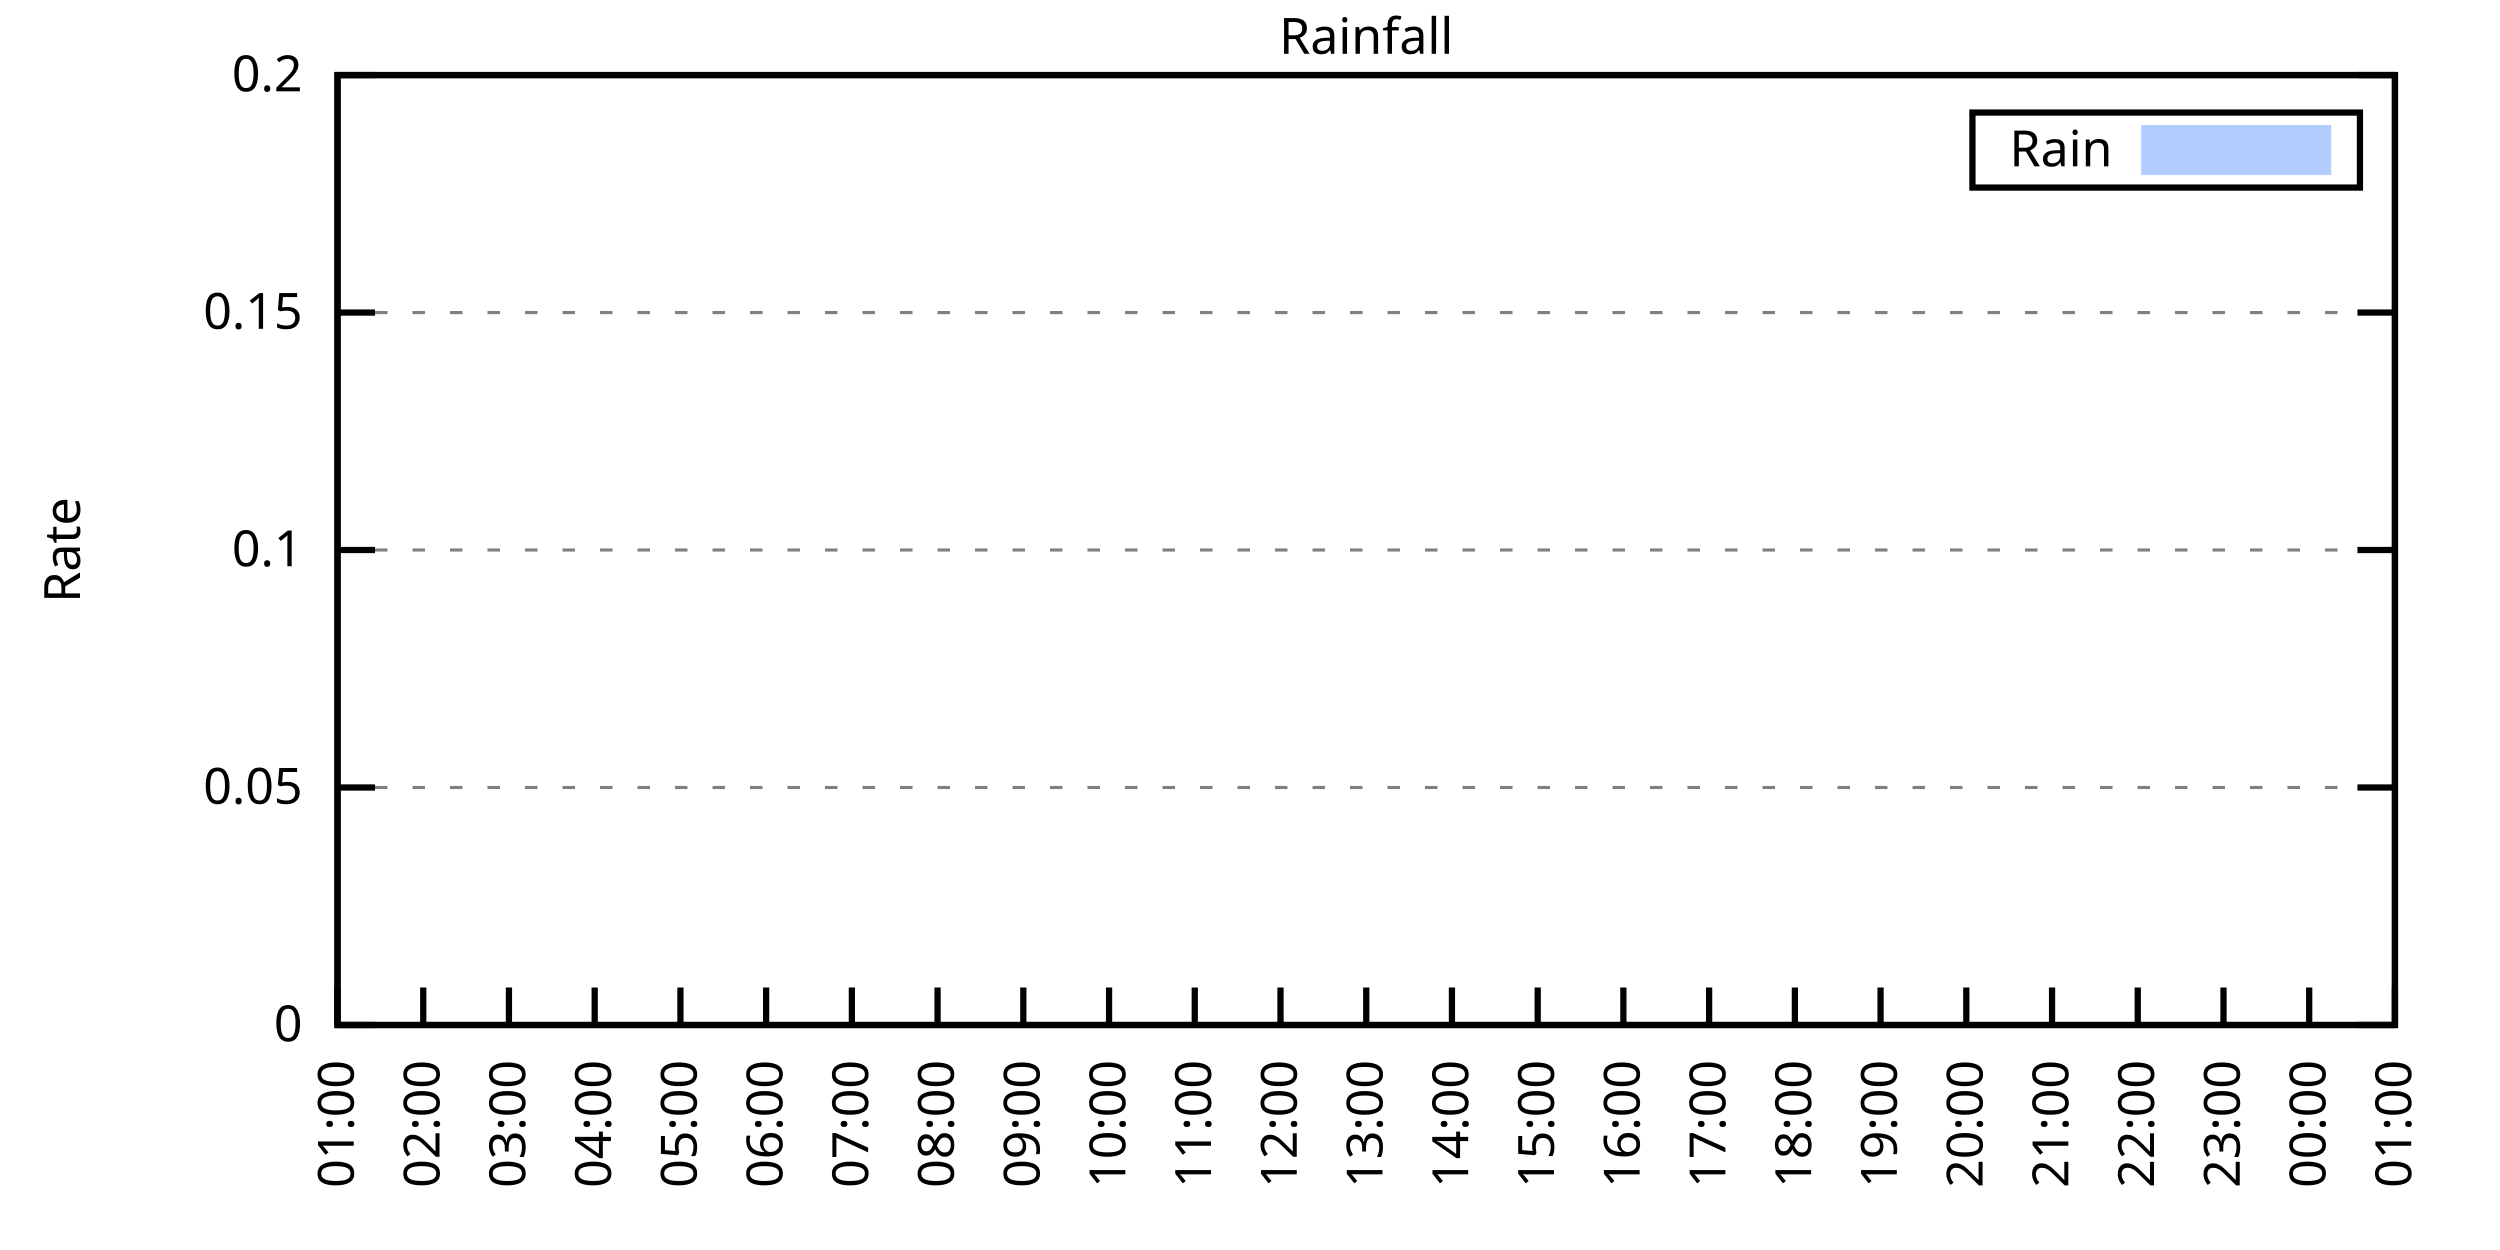
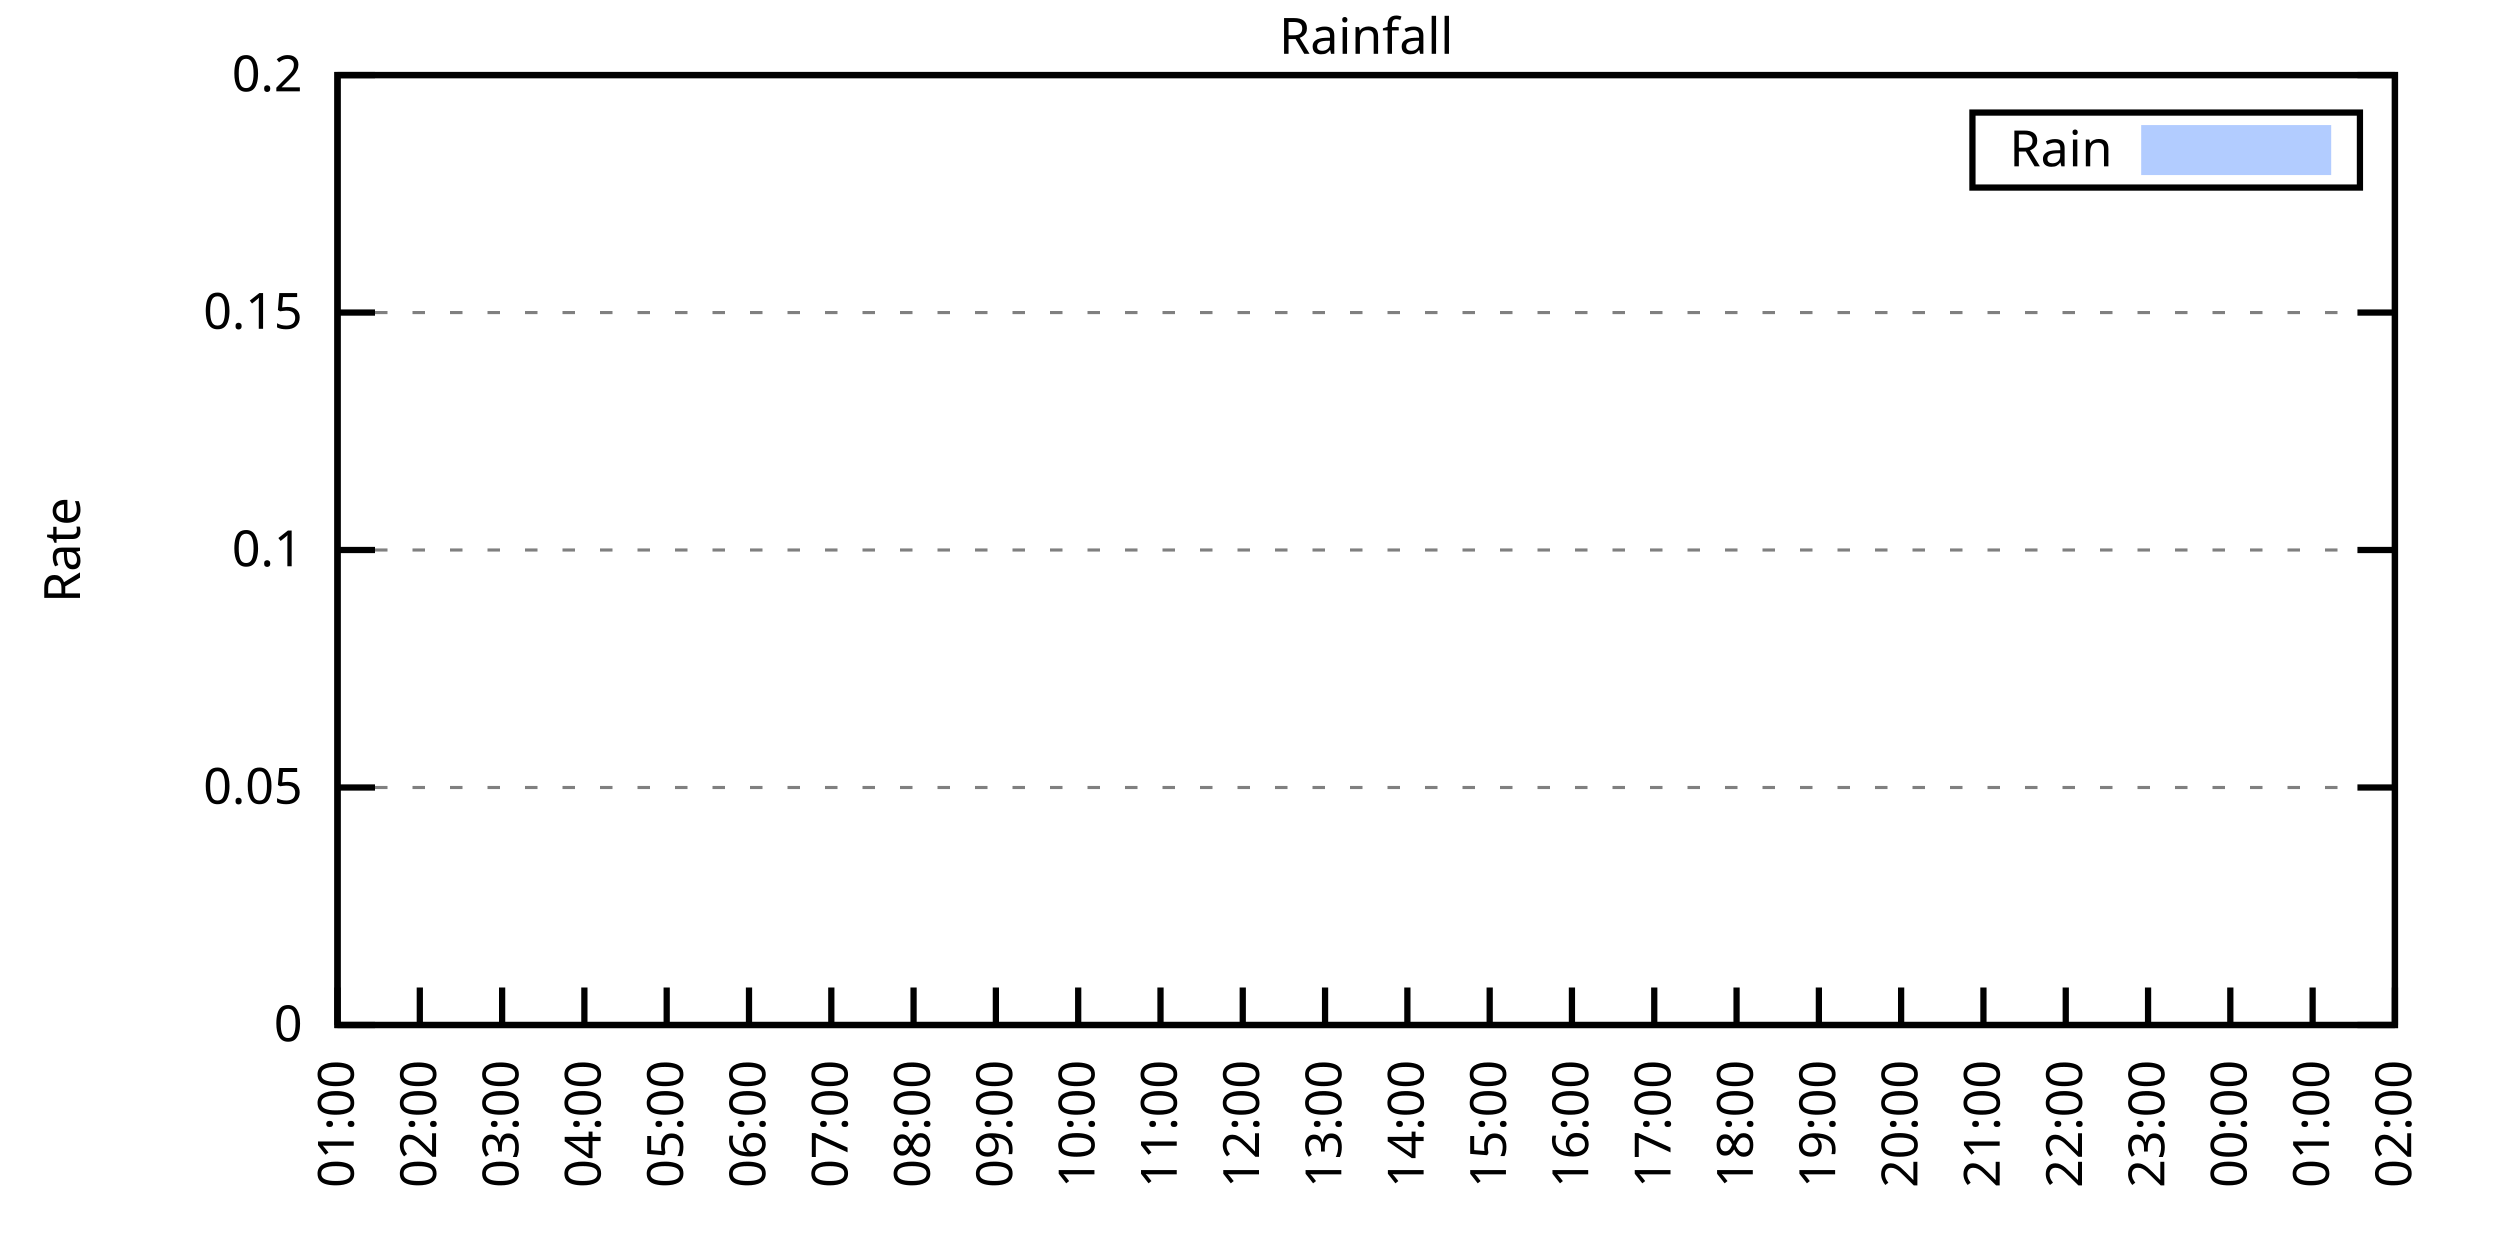
<svg xmlns="http://www.w3.org/2000/svg" xmlns:xlink="http://www.w3.org/1999/xlink" width="400" height="200" viewBox="0 0 400 200">
  <g id="gnuplot_canvas">
    <rect x="0" y="0" width="400" height="200" fill="none" />
    <defs>
      <circle id="gpDot" r="0.5" stroke-width="0.5" stroke="currentColor" />
      <path id="gpPt0" stroke-width="0.333" stroke="currentColor" d="M-1,0 h2 M0,-1 v2" />
      <path id="gpPt1" stroke-width="0.333" stroke="currentColor" d="M-1,-1 L1,1 M1,-1 L-1,1" />
      <path id="gpPt2" stroke-width="0.333" stroke="currentColor" d="M-1,0 L1,0 M0,-1 L0,1 M-1,-1 L1,1 M-1,1 L1,-1" />
      <rect id="gpPt3" stroke-width="0.333" stroke="currentColor" x="-1" y="-1" width="2" height="2" />
      <rect id="gpPt4" stroke-width="0.333" stroke="currentColor" fill="currentColor" x="-1" y="-1" width="2" height="2" />
      <circle id="gpPt5" stroke-width="0.333" stroke="currentColor" cx="0" cy="0" r="1" />
      <use xlink:href="#gpPt5" id="gpPt6" fill="currentColor" stroke="none" />
      <path id="gpPt7" stroke-width="0.333" stroke="currentColor" d="M0,-1.33 L-1.33,0.67 L1.33,0.67 z" />
      <use xlink:href="#gpPt7" id="gpPt8" fill="currentColor" stroke="none" />
      <use xlink:href="#gpPt7" id="gpPt9" stroke="currentColor" transform="rotate(180)" />
      <use xlink:href="#gpPt9" id="gpPt10" fill="currentColor" stroke="none" />
      <use xlink:href="#gpPt3" id="gpPt11" stroke="currentColor" transform="rotate(45)" />
      <use xlink:href="#gpPt11" id="gpPt12" fill="currentColor" stroke="none" />
      <path id="gpPt13" stroke-width="0.333" stroke="currentColor" d="M0,1.330 L1.265,0.411 L0.782,-1.067 L-0.782,-1.076 L-1.265,0.411 z" />
      <use xlink:href="#gpPt13" id="gpPt14" fill="currentColor" stroke="none" />
      <filter id="textbox" filterUnits="objectBoundingBox" x="0" y="0" height="1" width="1">
        <feFlood flood-color="white" flood-opacity="1" result="bgnd" />
        <feComposite in="SourceGraphic" in2="bgnd" operator="atop" />
      </filter>
      <filter id="greybox" filterUnits="objectBoundingBox" x="0" y="0" height="1" width="1">
        <feFlood flood-color="lightgrey" flood-opacity="1" result="grey" />
        <feComposite in="SourceGraphic" in2="grey" operator="atop" />
      </filter>
    </defs>
    <g fill="none" color="white" stroke="currentColor" stroke-width="1.00" stroke-linecap="butt" stroke-linejoin="miter">
</g>
    <g fill="none" color="black" stroke="currentColor" stroke-width="1.00" stroke-linecap="butt" stroke-linejoin="miter">
      <g stroke="none" shape-rendering="crispEdges">
        <polygon fill="rgb(255, 255, 255)" points="54.00,164.00 383.18,164.00 383.18,12.02 54.00,12.02 " />
      </g>
    </g>
    <g fill="none" color="black" stroke="currentColor" stroke-width="1.00" stroke-linecap="butt" stroke-linejoin="miter">
</g>
    <g fill="none" color="black" stroke="black" stroke-width="0.50" stroke-linecap="butt" stroke-linejoin="miter">
</g>
    <g fill="none" color="gray" stroke="currentColor" stroke-width="0.50" stroke-linecap="butt" stroke-linejoin="miter">
      <path stroke="gray" stroke-dasharray="2,4" class="gridline" d="M54.00,164.00 L383.19,164.00  " />
    </g>
    <g fill="none" color="gray" stroke="gray" stroke-width="1.00" stroke-linecap="butt" stroke-linejoin="miter">
</g>
    <g fill="none" color="black" stroke="currentColor" stroke-width="1.00" stroke-linecap="butt" stroke-linejoin="miter">
      <path stroke="black" d="M54.00,164.00 L60.00,164.00 M383.19,164.00 L377.19,164.00  " />
      <g transform="translate(48.40,166.60)" stroke="none" fill="black" font-family="Sans" font-size="8.00" text-anchor="end">
        <text>
          <tspan font-family="Sans"> 0</tspan>
        </text>
      </g>
    </g>
    <g fill="none" color="black" stroke="currentColor" stroke-width="1.00" stroke-linecap="butt" stroke-linejoin="miter">
</g>
    <g fill="none" color="black" stroke="black" stroke-width="0.50" stroke-linecap="butt" stroke-linejoin="miter">
</g>
    <g fill="none" color="gray" stroke="currentColor" stroke-width="0.50" stroke-linecap="butt" stroke-linejoin="miter">
      <path stroke="gray" stroke-dasharray="2,4" class="gridline" d="M54.00,126.00 L383.19,126.00  " />
    </g>
    <g fill="none" color="gray" stroke="gray" stroke-width="1.00" stroke-linecap="butt" stroke-linejoin="miter">
</g>
    <g fill="none" color="black" stroke="currentColor" stroke-width="1.00" stroke-linecap="butt" stroke-linejoin="miter">
      <path stroke="black" d="M54.00,126.00 L60.00,126.00 M383.19,126.00 L377.19,126.00  " />
      <g transform="translate(48.40,128.60)" stroke="none" fill="black" font-family="Sans" font-size="8.00" text-anchor="end">
        <text>
          <tspan font-family="Sans"> 0.05</tspan>
        </text>
      </g>
    </g>
    <g fill="none" color="black" stroke="currentColor" stroke-width="1.00" stroke-linecap="butt" stroke-linejoin="miter">
</g>
    <g fill="none" color="black" stroke="black" stroke-width="0.50" stroke-linecap="butt" stroke-linejoin="miter">
</g>
    <g fill="none" color="gray" stroke="currentColor" stroke-width="0.50" stroke-linecap="butt" stroke-linejoin="miter">
      <path stroke="gray" stroke-dasharray="2,4" class="gridline" d="M54.00,88.00 L383.19,88.00  " />
    </g>
    <g fill="none" color="gray" stroke="gray" stroke-width="1.00" stroke-linecap="butt" stroke-linejoin="miter">
</g>
    <g fill="none" color="black" stroke="currentColor" stroke-width="1.00" stroke-linecap="butt" stroke-linejoin="miter">
      <path stroke="black" d="M54.00,88.00 L60.00,88.00 M383.19,88.00 L377.19,88.00  " />
      <g transform="translate(48.40,90.60)" stroke="none" fill="black" font-family="Sans" font-size="8.00" text-anchor="end">
        <text>
          <tspan font-family="Sans"> 0.1</tspan>
        </text>
      </g>
    </g>
    <g fill="none" color="black" stroke="currentColor" stroke-width="1.00" stroke-linecap="butt" stroke-linejoin="miter">
</g>
    <g fill="none" color="black" stroke="black" stroke-width="0.50" stroke-linecap="butt" stroke-linejoin="miter">
</g>
    <g fill="none" color="gray" stroke="currentColor" stroke-width="0.50" stroke-linecap="butt" stroke-linejoin="miter">
      <path stroke="gray" stroke-dasharray="2,4" class="gridline" d="M54.00,50.01 L383.19,50.01  " />
    </g>
    <g fill="none" color="gray" stroke="gray" stroke-width="1.00" stroke-linecap="butt" stroke-linejoin="miter">
</g>
    <g fill="none" color="black" stroke="currentColor" stroke-width="1.00" stroke-linecap="butt" stroke-linejoin="miter">
      <path stroke="black" d="M54.00,50.01 L60.00,50.01 M383.19,50.01 L377.19,50.01  " />
      <g transform="translate(48.40,52.61)" stroke="none" fill="black" font-family="Sans" font-size="8.00" text-anchor="end">
        <text>
          <tspan font-family="Sans"> 0.15</tspan>
        </text>
      </g>
    </g>
    <g fill="none" color="black" stroke="currentColor" stroke-width="1.00" stroke-linecap="butt" stroke-linejoin="miter">
</g>
    <g fill="none" color="black" stroke="black" stroke-width="0.50" stroke-linecap="butt" stroke-linejoin="miter">
</g>
    <g fill="none" color="gray" stroke="currentColor" stroke-width="0.50" stroke-linecap="butt" stroke-linejoin="miter">
      <path stroke="gray" stroke-dasharray="2,4" class="gridline" d="M54.00,12.01 L383.19,12.01  " />
    </g>
    <g fill="none" color="gray" stroke="gray" stroke-width="1.00" stroke-linecap="butt" stroke-linejoin="miter">
</g>
    <g fill="none" color="black" stroke="currentColor" stroke-width="1.00" stroke-linecap="butt" stroke-linejoin="miter">
      <path stroke="black" d="M54.00,12.01 L60.00,12.01 M383.19,12.01 L377.19,12.01  " />
      <g transform="translate(48.40,14.61)" stroke="none" fill="black" font-family="Sans" font-size="8.00" text-anchor="end">
        <text>
          <tspan font-family="Sans"> 0.2</tspan>
        </text>
      </g>
    </g>
    <g fill="none" color="black" stroke="currentColor" stroke-width="1.00" stroke-linecap="butt" stroke-linejoin="miter">
      <path stroke="black" d="M54.00,164.00 L54.00,158.00  " />
      <g transform="translate(56.60,169.60) rotate(270.00)" stroke="none" fill="black" font-family="Sans" font-size="8.00" text-anchor="end">
        <text>
          <tspan font-family="Sans">01:00</tspan>
        </text>
      </g>
    </g>
    <g fill="none" color="black" stroke="currentColor" stroke-width="1.00" stroke-linecap="butt" stroke-linejoin="miter">
-       <path stroke="black" d="M67.72,164.00 L67.72,158.00  " />
-       <g transform="translate(70.32,169.60) rotate(270.00)" stroke="none" fill="black" font-family="Sans" font-size="8.00" text-anchor="end">
+       <path stroke="black" d="M67.17,164.00 L67.17,158.00  " />
+       <g transform="translate(69.77,169.60) rotate(270.00)" stroke="none" fill="black" font-family="Sans" font-size="8.00" text-anchor="end">
        <text>
          <tspan font-family="Sans">02:00</tspan>
        </text>
      </g>
    </g>
    <g fill="none" color="black" stroke="currentColor" stroke-width="1.00" stroke-linecap="butt" stroke-linejoin="miter">
-       <path stroke="black" d="M81.43,164.00 L81.43,158.00  " />
-       <g transform="translate(84.03,169.60) rotate(270.00)" stroke="none" fill="black" font-family="Sans" font-size="8.00" text-anchor="end">
+       <path stroke="black" d="M80.34,164.00 L80.34,158.00  " />
+       <g transform="translate(82.94,169.60) rotate(270.00)" stroke="none" fill="black" font-family="Sans" font-size="8.00" text-anchor="end">
        <text>
          <tspan font-family="Sans">03:00</tspan>
        </text>
      </g>
    </g>
    <g fill="none" color="black" stroke="currentColor" stroke-width="1.00" stroke-linecap="butt" stroke-linejoin="miter">
-       <path stroke="black" d="M95.15,164.00 L95.15,158.00  " />
-       <g transform="translate(97.75,169.60) rotate(270.00)" stroke="none" fill="black" font-family="Sans" font-size="8.00" text-anchor="end">
+       <path stroke="black" d="M93.50,164.00 L93.50,158.00  " />
+       <g transform="translate(96.10,169.60) rotate(270.00)" stroke="none" fill="black" font-family="Sans" font-size="8.00" text-anchor="end">
        <text>
          <tspan font-family="Sans">04:00</tspan>
        </text>
      </g>
    </g>
    <g fill="none" color="black" stroke="currentColor" stroke-width="1.00" stroke-linecap="butt" stroke-linejoin="miter">
-       <path stroke="black" d="M108.87,164.00 L108.87,158.00  " />
-       <g transform="translate(111.47,169.60) rotate(270.00)" stroke="none" fill="black" font-family="Sans" font-size="8.00" text-anchor="end">
+       <path stroke="black" d="M106.67,164.00 L106.67,158.00  " />
+       <g transform="translate(109.27,169.60) rotate(270.00)" stroke="none" fill="black" font-family="Sans" font-size="8.00" text-anchor="end">
        <text>
          <tspan font-family="Sans">05:00</tspan>
        </text>
      </g>
    </g>
    <g fill="none" color="black" stroke="currentColor" stroke-width="1.00" stroke-linecap="butt" stroke-linejoin="miter">
-       <path stroke="black" d="M122.58,164.00 L122.58,158.00  " />
-       <g transform="translate(125.18,169.60) rotate(270.00)" stroke="none" fill="black" font-family="Sans" font-size="8.00" text-anchor="end">
+       <path stroke="black" d="M119.84,164.00 L119.84,158.00  " />
+       <g transform="translate(122.44,169.60) rotate(270.00)" stroke="none" fill="black" font-family="Sans" font-size="8.00" text-anchor="end">
        <text>
          <tspan font-family="Sans">06:00</tspan>
        </text>
      </g>
    </g>
    <g fill="none" color="black" stroke="currentColor" stroke-width="1.00" stroke-linecap="butt" stroke-linejoin="miter">
-       <path stroke="black" d="M136.30,164.00 L136.30,158.00  " />
-       <g transform="translate(138.90,169.60) rotate(270.00)" stroke="none" fill="black" font-family="Sans" font-size="8.00" text-anchor="end">
+       <path stroke="black" d="M133.01,164.00 L133.01,158.00  " />
+       <g transform="translate(135.61,169.60) rotate(270.00)" stroke="none" fill="black" font-family="Sans" font-size="8.00" text-anchor="end">
        <text>
          <tspan font-family="Sans">07:00</tspan>
        </text>
      </g>
    </g>
    <g fill="none" color="black" stroke="currentColor" stroke-width="1.00" stroke-linecap="butt" stroke-linejoin="miter">
-       <path stroke="black" d="M150.01,164.00 L150.01,158.00  " />
-       <g transform="translate(152.61,169.60) rotate(270.00)" stroke="none" fill="black" font-family="Sans" font-size="8.00" text-anchor="end">
+       <path stroke="black" d="M146.17,164.00 L146.17,158.00  " />
+       <g transform="translate(148.77,169.60) rotate(270.00)" stroke="none" fill="black" font-family="Sans" font-size="8.00" text-anchor="end">
        <text>
          <tspan font-family="Sans">08:00</tspan>
        </text>
      </g>
    </g>
    <g fill="none" color="black" stroke="currentColor" stroke-width="1.00" stroke-linecap="butt" stroke-linejoin="miter">
-       <path stroke="black" d="M163.73,164.00 L163.73,158.00  " />
-       <g transform="translate(166.33,169.60) rotate(270.00)" stroke="none" fill="black" font-family="Sans" font-size="8.00" text-anchor="end">
+       <path stroke="black" d="M159.34,164.00 L159.34,158.00  " />
+       <g transform="translate(161.94,169.60) rotate(270.00)" stroke="none" fill="black" font-family="Sans" font-size="8.00" text-anchor="end">
        <text>
          <tspan font-family="Sans">09:00</tspan>
        </text>
      </g>
    </g>
    <g fill="none" color="black" stroke="currentColor" stroke-width="1.00" stroke-linecap="butt" stroke-linejoin="miter">
-       <path stroke="black" d="M177.45,164.00 L177.45,158.00  " />
-       <g transform="translate(180.05,169.60) rotate(270.00)" stroke="none" fill="black" font-family="Sans" font-size="8.00" text-anchor="end">
+       <path stroke="black" d="M172.51,164.00 L172.51,158.00  " />
+       <g transform="translate(175.11,169.60) rotate(270.00)" stroke="none" fill="black" font-family="Sans" font-size="8.00" text-anchor="end">
        <text>
          <tspan font-family="Sans">10:00</tspan>
        </text>
      </g>
    </g>
    <g fill="none" color="black" stroke="currentColor" stroke-width="1.00" stroke-linecap="butt" stroke-linejoin="miter">
-       <path stroke="black" d="M191.16,164.00 L191.16,158.00  " />
-       <g transform="translate(193.76,169.60) rotate(270.00)" stroke="none" fill="black" font-family="Sans" font-size="8.00" text-anchor="end">
+       <path stroke="black" d="M185.68,164.00 L185.68,158.00  " />
+       <g transform="translate(188.28,169.60) rotate(270.00)" stroke="none" fill="black" font-family="Sans" font-size="8.00" text-anchor="end">
        <text>
          <tspan font-family="Sans">11:00</tspan>
        </text>
      </g>
    </g>
    <g fill="none" color="black" stroke="currentColor" stroke-width="1.00" stroke-linecap="butt" stroke-linejoin="miter">
-       <path stroke="black" d="M204.88,164.00 L204.88,158.00  " />
-       <g transform="translate(207.48,169.60) rotate(270.00)" stroke="none" fill="black" font-family="Sans" font-size="8.00" text-anchor="end">
+       <path stroke="black" d="M198.84,164.00 L198.84,158.00  " />
+       <g transform="translate(201.44,169.60) rotate(270.00)" stroke="none" fill="black" font-family="Sans" font-size="8.00" text-anchor="end">
        <text>
          <tspan font-family="Sans">12:00</tspan>
        </text>
      </g>
    </g>
    <g fill="none" color="black" stroke="currentColor" stroke-width="1.00" stroke-linecap="butt" stroke-linejoin="miter">
-       <path stroke="black" d="M218.60,164.00 L218.60,158.00  " />
-       <g transform="translate(221.20,169.60) rotate(270.00)" stroke="none" fill="black" font-family="Sans" font-size="8.00" text-anchor="end">
+       <path stroke="black" d="M212.01,164.00 L212.01,158.00  " />
+       <g transform="translate(214.61,169.60) rotate(270.00)" stroke="none" fill="black" font-family="Sans" font-size="8.00" text-anchor="end">
        <text>
          <tspan font-family="Sans">13:00</tspan>
        </text>
      </g>
    </g>
    <g fill="none" color="black" stroke="currentColor" stroke-width="1.00" stroke-linecap="butt" stroke-linejoin="miter">
-       <path stroke="black" d="M232.31,164.00 L232.31,158.00  " />
-       <g transform="translate(234.91,169.60) rotate(270.00)" stroke="none" fill="black" font-family="Sans" font-size="8.00" text-anchor="end">
+       <path stroke="black" d="M225.18,164.00 L225.18,158.00  " />
+       <g transform="translate(227.78,169.60) rotate(270.00)" stroke="none" fill="black" font-family="Sans" font-size="8.00" text-anchor="end">
        <text>
          <tspan font-family="Sans">14:00</tspan>
        </text>
      </g>
    </g>
    <g fill="none" color="black" stroke="currentColor" stroke-width="1.00" stroke-linecap="butt" stroke-linejoin="miter">
-       <path stroke="black" d="M246.03,164.00 L246.03,158.00  " />
-       <g transform="translate(248.63,169.60) rotate(270.00)" stroke="none" fill="black" font-family="Sans" font-size="8.00" text-anchor="end">
+       <path stroke="black" d="M238.35,164.00 L238.35,158.00  " />
+       <g transform="translate(240.95,169.60) rotate(270.00)" stroke="none" fill="black" font-family="Sans" font-size="8.00" text-anchor="end">
        <text>
          <tspan font-family="Sans">15:00</tspan>
        </text>
      </g>
    </g>
    <g fill="none" color="black" stroke="currentColor" stroke-width="1.00" stroke-linecap="butt" stroke-linejoin="miter">
-       <path stroke="black" d="M259.74,164.00 L259.74,158.00  " />
-       <g transform="translate(262.34,169.60) rotate(270.00)" stroke="none" fill="black" font-family="Sans" font-size="8.00" text-anchor="end">
+       <path stroke="black" d="M251.51,164.00 L251.51,158.00  " />
+       <g transform="translate(254.11,169.60) rotate(270.00)" stroke="none" fill="black" font-family="Sans" font-size="8.00" text-anchor="end">
        <text>
          <tspan font-family="Sans">16:00</tspan>
        </text>
      </g>
    </g>
    <g fill="none" color="black" stroke="currentColor" stroke-width="1.00" stroke-linecap="butt" stroke-linejoin="miter">
-       <path stroke="black" d="M273.46,164.00 L273.46,158.00  " />
-       <g transform="translate(276.06,169.60) rotate(270.00)" stroke="none" fill="black" font-family="Sans" font-size="8.00" text-anchor="end">
+       <path stroke="black" d="M264.68,164.00 L264.68,158.00  " />
+       <g transform="translate(267.28,169.60) rotate(270.00)" stroke="none" fill="black" font-family="Sans" font-size="8.00" text-anchor="end">
        <text>
          <tspan font-family="Sans">17:00</tspan>
        </text>
      </g>
    </g>
    <g fill="none" color="black" stroke="currentColor" stroke-width="1.00" stroke-linecap="butt" stroke-linejoin="miter">
-       <path stroke="black" d="M287.18,164.00 L287.18,158.00  " />
-       <g transform="translate(289.78,169.60) rotate(270.00)" stroke="none" fill="black" font-family="Sans" font-size="8.00" text-anchor="end">
+       <path stroke="black" d="M277.85,164.00 L277.85,158.00  " />
+       <g transform="translate(280.45,169.60) rotate(270.00)" stroke="none" fill="black" font-family="Sans" font-size="8.00" text-anchor="end">
        <text>
          <tspan font-family="Sans">18:00</tspan>
        </text>
      </g>
    </g>
    <g fill="none" color="black" stroke="currentColor" stroke-width="1.00" stroke-linecap="butt" stroke-linejoin="miter">
-       <path stroke="black" d="M300.89,164.00 L300.89,158.00  " />
-       <g transform="translate(303.49,169.60) rotate(270.00)" stroke="none" fill="black" font-family="Sans" font-size="8.00" text-anchor="end">
+       <path stroke="black" d="M291.02,164.00 L291.02,158.00  " />
+       <g transform="translate(293.62,169.60) rotate(270.00)" stroke="none" fill="black" font-family="Sans" font-size="8.00" text-anchor="end">
        <text>
          <tspan font-family="Sans">19:00</tspan>
        </text>
      </g>
    </g>
    <g fill="none" color="black" stroke="currentColor" stroke-width="1.00" stroke-linecap="butt" stroke-linejoin="miter">
-       <path stroke="black" d="M314.61,164.00 L314.61,158.00  " />
-       <g transform="translate(317.21,169.60) rotate(270.00)" stroke="none" fill="black" font-family="Sans" font-size="8.00" text-anchor="end">
+       <path stroke="black" d="M304.18,164.00 L304.18,158.00  " />
+       <g transform="translate(306.78,169.60) rotate(270.00)" stroke="none" fill="black" font-family="Sans" font-size="8.00" text-anchor="end">
        <text>
          <tspan font-family="Sans">20:00</tspan>
        </text>
      </g>
    </g>
    <g fill="none" color="black" stroke="currentColor" stroke-width="1.00" stroke-linecap="butt" stroke-linejoin="miter">
-       <path stroke="black" d="M328.33,164.00 L328.33,158.00  " />
-       <g transform="translate(330.93,169.60) rotate(270.00)" stroke="none" fill="black" font-family="Sans" font-size="8.00" text-anchor="end">
+       <path stroke="black" d="M317.35,164.00 L317.35,158.00  " />
+       <g transform="translate(319.95,169.60) rotate(270.00)" stroke="none" fill="black" font-family="Sans" font-size="8.00" text-anchor="end">
        <text>
          <tspan font-family="Sans">21:00</tspan>
        </text>
      </g>
    </g>
    <g fill="none" color="black" stroke="currentColor" stroke-width="1.00" stroke-linecap="butt" stroke-linejoin="miter">
-       <path stroke="black" d="M342.04,164.00 L342.04,158.00  " />
-       <g transform="translate(344.64,169.60) rotate(270.00)" stroke="none" fill="black" font-family="Sans" font-size="8.00" text-anchor="end">
+       <path stroke="black" d="M330.52,164.00 L330.52,158.00  " />
+       <g transform="translate(333.12,169.60) rotate(270.00)" stroke="none" fill="black" font-family="Sans" font-size="8.00" text-anchor="end">
        <text>
          <tspan font-family="Sans">22:00</tspan>
        </text>
      </g>
    </g>
    <g fill="none" color="black" stroke="currentColor" stroke-width="1.00" stroke-linecap="butt" stroke-linejoin="miter">
-       <path stroke="black" d="M355.76,164.00 L355.76,158.00  " />
-       <g transform="translate(358.36,169.60) rotate(270.00)" stroke="none" fill="black" font-family="Sans" font-size="8.00" text-anchor="end">
+       <path stroke="black" d="M343.69,164.00 L343.69,158.00  " />
+       <g transform="translate(346.29,169.60) rotate(270.00)" stroke="none" fill="black" font-family="Sans" font-size="8.00" text-anchor="end">
        <text>
          <tspan font-family="Sans">23:00</tspan>
        </text>
      </g>
    </g>
    <g fill="none" color="black" stroke="currentColor" stroke-width="1.00" stroke-linecap="butt" stroke-linejoin="miter">
-       <path stroke="black" d="M369.47,164.00 L369.47,158.00  " />
-       <g transform="translate(372.07,169.60) rotate(270.00)" stroke="none" fill="black" font-family="Sans" font-size="8.00" text-anchor="end">
+       <path stroke="black" d="M356.85,164.00 L356.85,158.00  " />
+       <g transform="translate(359.45,169.60) rotate(270.00)" stroke="none" fill="black" font-family="Sans" font-size="8.00" text-anchor="end">
        <text>
          <tspan font-family="Sans">00:00</tspan>
+         </text>
+       </g>
+     </g>
+     <g fill="none" color="black" stroke="currentColor" stroke-width="1.00" stroke-linecap="butt" stroke-linejoin="miter">
+       <path stroke="black" d="M370.02,164.00 L370.02,158.00  " />
+       <g transform="translate(372.62,169.60) rotate(270.00)" stroke="none" fill="black" font-family="Sans" font-size="8.00" text-anchor="end">
+         <text>
+           <tspan font-family="Sans">01:00</tspan>
        </text>
      </g>
    </g>
    <g fill="none" color="black" stroke="currentColor" stroke-width="1.00" stroke-linecap="butt" stroke-linejoin="miter">
      <path stroke="black" d="M383.19,164.00 L383.19,158.00  " />
      <g transform="translate(385.79,169.60) rotate(270.00)" stroke="none" fill="black" font-family="Sans" font-size="8.00" text-anchor="end">
        <text>
-           <tspan font-family="Sans">01:00</tspan>
+           <tspan font-family="Sans">02:00</tspan>
        </text>
      </g>
    </g>
    <g fill="none" color="black" stroke="currentColor" stroke-width="1.00" stroke-linecap="butt" stroke-linejoin="miter">
</g>
    <g fill="none" color="black" stroke="currentColor" stroke-width="1.00" stroke-linecap="butt" stroke-linejoin="miter">
      <path stroke="black" d="M54.00,12.01 L54.00,164.00 L383.19,164.00 L383.19,12.01 L54.00,12.01 Z  " />
    </g>
    <g fill="none" color="black" stroke="currentColor" stroke-width="1.00" stroke-linecap="butt" stroke-linejoin="miter">
</g>
    <g fill="none" color="black" stroke="currentColor" stroke-width="1.00" stroke-linecap="butt" stroke-linejoin="miter">
      <path stroke="black" d="M315.59,30.01 L315.59,18.01 L377.59,18.01 L377.59,30.01 L315.59,30.01 Z  " />
    </g>
    <g id="Rainfall_plot_1">
      <g fill="none" color="white" stroke="black" stroke-width="2.00" stroke-linecap="butt" stroke-linejoin="miter">
</g>
      <g fill="none" color="black" stroke="currentColor" stroke-width="2.00" stroke-linecap="butt" stroke-linejoin="miter">
        <g transform="translate(337.99,26.61)" stroke="none" fill="black" font-family="Sans" font-size="8.00" text-anchor="end">
          <text>
            <tspan font-family="Sans">Rain</tspan>
          </text>
        </g>
      </g>
      <g fill="none" color="black" stroke="currentColor" stroke-width="2.00" stroke-linecap="butt" stroke-linejoin="miter">
        <g stroke="none" shape-rendering="crispEdges">
          <polygon fill="rgb(178, 204, 255)" points="343.59,27.01 371.99,27.01 371.99,21.01 343.59,21.01 " />
        </g>
        <path stroke="rgb(178, 204, 255)" d="M343.59,27.01 L371.99,27.01 L371.99,21.01 L343.59,21.01 L343.59,27.01 Z  " />
      </g>
      <g fill="none" color="black" stroke="currentColor" stroke-width="2.00" stroke-linecap="butt" stroke-linejoin="miter">
        <g stroke="none" shape-rendering="crispEdges">
-           <polygon fill="rgb(178, 204, 255)" points="54.46,164.00 54.91,164.00 55.37,164.00 55.83,164.00 56.29,164.00 56.74,164.00 57.20,164.00 57.66,164.00 58.11,164.00 58.57,164.00 59.03,164.00 59.49,164.00 59.94,164.00 60.40,164.00 60.86,164.00 61.32,164.00 61.77,164.00 62.23,164.00 62.69,164.00 63.14,164.00 63.60,164.00 64.06,164.00 64.52,164.00 64.97,164.00 65.43,164.00 65.89,164.00 66.34,164.00 66.80,164.00 67.26,164.00 67.72,164.00 68.17,164.00 68.63,164.00 69.09,164.00 69.55,164.00 70.00,164.00 70.46,164.00 70.92,164.00 71.37,164.00 71.83,164.00 72.29,164.00 72.75,164.00 73.20,164.00 73.66,164.00 74.12,164.00 74.57,164.00 75.03,164.00 75.49,164.00 75.95,164.00 76.40,164.00 76.86,164.00 77.32,164.00 77.77,164.00 78.23,164.00 78.69,164.00 79.15,164.00 79.60,164.00 80.06,164.00 80.52,164.00 80.98,164.00 81.43,164.00 81.89,164.00 82.35,164.00 82.80,164.00 83.26,164.00 83.72,164.00 84.18,164.00 84.63,164.00 85.09,164.00 85.55,164.00 86.00,164.00 86.46,164.00 86.92,164.00 87.38,164.00 87.83,164.00 88.29,164.00 88.75,164.00 89.21,164.00 89.66,164.00 90.12,164.00 90.58,164.00 91.03,164.00 91.49,164.00 91.95,164.00 92.41,164.00 92.86,164.00 93.32,164.00 93.78,164.00 94.23,164.00 94.69,164.00 95.15,164.00 95.61,164.00 96.06,164.00 96.52,164.00 96.98,164.00 97.43,164.00 97.89,164.00 98.35,164.00 98.81,164.00 99.26,164.00 99.72,164.00 100.18,164.00 100.64,164.00 101.09,164.00 101.55,164.00 102.01,164.00 102.46,164.00 102.92,164.00 103.38,164.00 103.84,164.00 104.29,164.00 104.75,164.00 105.21,164.00 105.66,164.00 106.12,164.00 106.58,164.00 107.04,164.00 107.49,164.00 107.95,164.00 108.41,164.00 108.87,164.00 109.32,164.00 109.78,164.00 110.24,164.00 110.69,164.00 111.15,164.00 111.61,164.00 112.07,164.00 112.52,164.00 112.98,164.00 113.44,164.00 113.89,164.00 114.35,164.00 114.81,164.00 115.27,164.00 115.72,164.00 116.18,164.00 116.64,164.00 117.09,164.00 117.55,164.00 118.01,164.00 118.47,164.00 118.92,164.00 119.38,164.00 119.84,164.00 120.30,164.00 120.75,164.00 121.21,164.00 121.67,164.00 122.12,164.00 122.58,164.00 123.04,164.00 123.50,164.00 123.95,164.00 124.41,164.00 124.87,164.00 125.32,164.00 125.78,164.00 126.24,164.00 126.70,164.00 127.15,164.00 127.61,164.00 128.07,164.00 128.52,164.00 128.98,164.00 129.44,164.00 129.90,164.00 130.35,164.00 130.81,164.00 131.27,164.00 131.73,164.00 132.18,164.00 132.64,164.00 133.10,164.00 133.55,164.00 134.01,164.00 134.47,164.00 134.93,164.00 135.38,164.00 135.84,164.00 136.30,164.00 136.75,164.00 137.21,164.00 137.67,164.00 138.13,164.00 138.58,164.00 139.04,164.00 139.50,164.00 139.96,164.00 140.41,164.00 140.87,164.00 141.33,164.00 141.78,164.00 142.24,164.00 142.70,164.00 143.16,164.00 143.61,164.00 144.07,164.00 144.53,164.00 144.98,164.00 145.44,164.00 145.90,164.00 146.36,164.00 146.81,164.00 147.27,164.00 147.73,164.00 148.18,164.00 148.64,164.00 149.10,164.00 149.56,164.00 150.01,164.00 150.47,164.00 150.93,164.00 151.39,164.00 151.84,164.00 152.30,164.00 152.76,164.00 153.21,164.00 153.67,164.00 154.13,164.00 154.59,164.00 155.04,164.00 155.50,164.00 155.96,164.00 156.41,164.00 156.87,164.00 157.33,164.00 157.79,164.00 158.24,164.00 158.70,164.00 159.16,164.00 159.62,164.00 160.07,164.00 160.53,164.00 160.99,164.00 161.44,164.00 161.90,164.00 162.36,164.00 162.82,164.00 163.27,164.00 163.73,164.00 164.19,164.00 164.64,164.00 165.10,164.00 165.56,164.00 166.02,164.00 166.47,164.00 166.93,164.00 167.39,164.00 167.84,164.00 168.30,164.00 168.76,164.00 169.22,164.00 169.67,164.00 170.13,164.00 170.59,164.00 171.05,164.00 171.50,164.00 171.96,164.00 172.42,164.00 172.87,164.00 173.33,164.00 173.79,164.00 174.25,164.00 174.70,164.00 175.16,164.00 175.62,164.00 176.07,164.00 176.53,164.00 176.99,164.00 177.45,164.00 177.90,164.00 178.36,164.00 178.82,164.00 179.28,164.00 179.73,164.00 180.19,164.00 180.65,164.00 181.10,164.00 181.56,164.00 182.02,164.00 182.48,164.00 182.93,164.00 183.39,164.00 183.85,164.00 184.30,164.00 184.76,164.00 185.22,164.00 185.68,164.00 186.13,164.00 186.59,164.00 187.05,164.00 187.50,164.00 187.96,164.00 188.42,164.00 188.88,164.00 189.33,164.00 189.79,164.00 190.25,164.00 190.71,164.00 191.16,164.00 191.62,164.00 192.08,164.00 192.53,164.00 192.99,164.00 193.45,164.00 193.91,164.00 194.36,164.00 194.82,164.00 195.28,164.00 195.73,164.00 196.19,164.00 196.65,164.00 197.11,164.00 197.56,164.00 198.02,164.00 198.48,164.00 198.94,164.00 199.39,164.00 199.85,164.00 200.31,164.00 200.76,164.00 201.22,164.00 201.68,164.00 202.14,164.00 202.59,164.00 203.05,164.00 203.51,164.00 203.96,164.00 204.42,164.00 204.88,164.00 205.34,164.00 205.79,164.00 206.25,164.00 206.71,164.00 207.16,164.00 207.62,164.00 208.08,164.00 208.54,164.00 208.99,164.00 209.45,164.00 209.91,164.00 210.37,164.00 210.82,164.00 211.28,164.00 211.74,164.00 212.19,164.00 212.65,164.00 213.11,164.00 213.57,164.00 214.02,164.00 214.48,164.00 214.94,164.00 215.39,164.00 215.85,164.00 216.31,164.00 216.77,164.00 217.22,164.00 217.68,164.00 218.14,164.00 218.60,164.00 219.05,164.00 219.51,164.00 219.97,164.00 220.42,164.00 220.88,164.00 221.34,164.00 221.80,164.00 222.25,164.00 222.71,164.00 223.17,164.00 223.62,164.00 224.08,164.00 224.54,164.00 225.00,164.00 225.45,164.00 225.91,164.00 226.37,164.00 226.82,164.00 227.28,164.00 227.74,164.00 228.20,164.00 228.65,164.00 229.11,164.00 229.57,164.00 230.03,164.00 230.48,164.00 230.94,164.00 231.40,164.00 231.85,164.00 232.31,164.00 232.77,164.00 233.23,164.00 233.68,164.00 234.14,164.00 234.60,164.00 235.05,164.00 235.51,164.00 235.97,164.00 236.43,164.00 236.88,164.00 237.34,164.00 237.80,164.00 238.25,164.00 238.71,164.00 239.17,164.00 239.63,164.00 240.08,164.00 240.54,164.00 241.00,164.00 241.46,164.00 241.91,164.00 242.37,164.00 242.83,164.00 243.28,164.00 243.74,164.00 244.20,164.00 244.66,164.00 245.11,164.00 245.57,164.00 246.03,164.00 246.48,164.00 246.94,164.00 247.40,164.00 247.86,164.00 248.31,164.00 248.77,164.00 249.23,164.00 249.69,164.00 250.14,164.00 250.60,164.00 251.06,164.00 251.51,164.00 251.97,164.00 252.43,164.00 252.89,164.00 253.34,164.00 253.80,164.00 254.26,164.00 254.71,164.00 255.17,164.00 255.63,164.00 256.09,164.00 256.54,164.00 257.00,164.00 257.46,164.00 257.91,164.00 258.37,164.00 258.83,164.00 259.29,164.00 259.74,164.00 260.20,164.00 260.66,164.00 261.12,164.00 261.57,164.00 262.03,164.00 262.49,164.00 262.94,164.00 263.40,164.00 263.86,164.00 264.32,164.00 264.77,164.00 265.23,164.00 265.69,164.00 266.14,164.00 266.60,164.00 267.06,164.00 267.52,164.00 267.97,164.00 268.43,164.00 268.89,164.00 269.35,164.00 269.80,164.00 270.26,164.00 270.72,164.00 271.17,164.00 271.63,164.00 272.09,164.00 272.55,164.00 273.00,164.00 273.46,164.00 273.92,164.00 274.37,164.00 274.83,164.00 275.29,164.00 275.75,164.00 276.20,164.00 276.66,164.00 277.12,164.00 277.57,164.00 278.03,164.00 278.49,164.00 278.95,164.00 279.40,164.00 279.86,164.00 280.32,164.00 280.78,164.00 281.23,164.00 281.69,164.00 282.15,164.00 282.60,164.00 283.06,164.00 283.52,164.00 283.98,164.00 284.43,164.00 284.89,164.00 285.35,164.00 285.80,164.00 286.26,164.00 286.72,164.00 287.18,164.00 287.63,164.00 288.09,164.00 288.55,164.00 289.01,164.00 289.46,164.00 289.92,164.00 290.38,164.00 290.83,164.00 291.29,164.00 291.75,164.00 292.21,164.00 292.66,164.00 293.12,164.00 293.58,164.00 294.03,164.00 294.49,164.00 294.95,164.00 295.41,164.00 295.86,164.00 296.32,164.00 296.78,164.00 297.23,164.00 297.69,164.00 298.15,164.00 298.61,164.00 299.06,164.00 299.52,164.00 299.98,164.00 300.44,164.00 300.89,164.00 301.35,164.00 301.81,164.00 302.26,164.00 302.72,164.00 303.18,164.00 303.64,164.00 304.09,164.00 304.55,164.00 305.01,164.00 305.46,164.00 305.92,164.00 306.38,164.00 306.84,164.00 307.29,164.00 307.75,164.00 308.21,164.00 308.67,164.00 309.12,164.00 309.58,164.00 310.04,164.00 310.49,164.00 310.95,164.00 311.41,164.00 311.87,164.00 312.32,164.00 312.78,164.00 313.24,164.00 313.69,164.00 314.15,164.00 314.61,164.00 315.07,164.00 315.52,164.00 315.98,164.00 316.44,164.00 316.89,164.00 317.12,164.00 317.35,164.00 317.81,164.00 318.27,164.00 318.72,164.00 319.18,164.00 319.64,164.00 320.10,164.00 320.55,164.00 321.01,164.00 321.47,164.00 321.92,164.00 322.38,164.00 322.84,164.00 323.30,164.00 323.75,164.00 324.21,164.00 324.67,164.00 325.12,164.00 325.58,164.00 326.04,164.00 326.50,164.00 326.95,164.00 327.41,164.00 327.87,164.00 328.33,164.00 328.78,164.00 329.24,164.00 329.70,164.00 330.15,164.00 330.61,164.00 331.07,164.00 331.53,164.00 331.98,164.00 332.44,164.00 332.90,164.00 333.35,164.00 333.81,164.00 334.27,164.00 334.73,164.00 335.18,164.00 335.64,164.00 336.10,164.00 336.55,164.00 337.01,164.00 337.47,164.00 337.93,164.00 338.38,164.00 338.84,164.00 339.30,164.00 339.76,164.00 340.21,164.00 340.67,164.00 341.13,164.00 341.58,164.00 342.04,164.00 342.50,164.00 342.96,164.00 343.41,164.00 343.87,164.00 344.33,164.00 344.78,164.00 345.24,164.00 345.70,164.00 346.16,164.00 346.61,164.00 347.07,164.00 347.53,164.00 347.98,164.00 348.44,164.00 348.90,164.00 349.36,164.00 349.81,164.00 350.27,164.00 350.73,164.00 351.19,164.00 351.64,164.00 352.10,164.00 352.56,164.00 353.01,164.00 353.47,164.00 353.93,164.00 354.39,164.00 354.84,164.00 355.30,164.00 355.76,164.00 356.21,164.00 356.67,164.00 357.13,164.00 357.59,164.00 358.04,164.00 358.50,164.00 358.96,164.00 359.42,164.00 359.87,164.00 360.33,164.00 360.79,164.00 361.24,164.00 361.70,164.00 362.16,164.00 362.62,164.00 363.07,164.00 363.53,164.00 363.99,164.00 364.44,164.00 364.90,164.00 365.36,164.00 365.82,164.00 366.27,164.00 366.73,164.00 367.19,164.00 367.64,164.00 368.10,164.00 368.56,164.00 369.02,164.00 369.47,164.00 369.93,164.00 370.39,164.00 370.85,164.00 371.30,164.00 371.76,164.00 372.22,164.00 372.67,164.00 373.13,164.00 373.59,164.00 374.05,164.00 374.50,164.00 374.96,164.00 375.42,164.00 375.87,164.00 376.33,164.00 376.79,164.00 377.25,164.00 377.70,164.00 378.16,164.00 378.62,164.00 379.08,164.00 379.53,164.00 379.99,164.00 380.45,164.00 380.90,164.00 381.36,164.00 381.82,164.00 382.28,164.00 382.73,164.00 383.19,164.00 383.19,164.00 54.46,164.00 " />
+           <polygon fill="rgb(178, 204, 255)" points="57.51,164.00 57.95,164.00 58.39,164.00 58.83,164.00 59.27,164.00 59.71,164.00 60.14,164.00 60.58,164.00 61.02,164.00 61.46,164.00 61.90,164.00 62.34,164.00 62.78,164.00 63.22,164.00 63.66,164.00 64.10,164.00 64.53,164.00 64.97,164.00 65.41,164.00 65.85,164.00 66.29,164.00 66.73,164.00 67.17,164.00 67.61,164.00 68.05,164.00 68.48,164.00 68.92,164.00 69.36,164.00 69.80,164.00 70.24,164.00 70.68,164.00 71.12,164.00 71.56,164.00 72.00,164.00 72.43,164.00 72.87,164.00 73.31,164.00 73.75,164.00 74.19,164.00 74.63,164.00 75.07,164.00 75.51,164.00 75.95,164.00 76.38,164.00 76.82,164.00 77.26,164.00 77.70,164.00 78.14,164.00 78.58,164.00 79.02,164.00 79.46,164.00 79.90,164.00 80.34,164.00 80.77,164.00 81.21,164.00 81.65,164.00 82.09,164.00 82.53,164.00 82.97,164.00 83.41,164.00 83.85,164.00 84.29,164.00 84.72,164.00 85.16,164.00 85.60,164.00 86.04,164.00 86.48,164.00 86.92,164.00 87.36,164.00 87.80,164.00 88.24,164.00 88.67,164.00 89.11,164.00 89.55,164.00 89.99,164.00 90.43,164.00 90.87,164.00 91.31,164.00 91.75,164.00 92.19,164.00 92.62,164.00 93.06,164.00 93.50,164.00 93.94,164.00 94.38,164.00 94.82,164.00 95.26,164.00 95.70,164.00 96.14,164.00 96.58,164.00 97.01,164.00 97.45,164.00 97.89,164.00 98.33,164.00 98.77,164.00 99.21,164.00 99.65,164.00 100.09,164.00 100.53,164.00 100.96,164.00 101.40,164.00 101.84,164.00 102.28,164.00 102.72,164.00 103.16,164.00 103.60,164.00 104.04,164.00 104.48,164.00 104.91,164.00 105.35,164.00 105.79,164.00 106.23,164.00 106.67,164.00 107.11,164.00 107.55,164.00 107.99,164.00 108.43,164.00 108.87,164.00 109.30,164.00 109.74,164.00 110.18,164.00 110.62,164.00 111.06,164.00 111.50,164.00 111.94,164.00 112.38,164.00 112.82,164.00 113.25,164.00 113.69,164.00 114.13,164.00 114.57,164.00 115.01,164.00 115.45,164.00 115.89,164.00 116.33,164.00 116.77,164.00 117.20,164.00 117.64,164.00 118.08,164.00 118.52,164.00 118.96,164.00 119.40,164.00 119.84,164.00 120.28,164.00 120.72,164.00 121.15,164.00 121.59,164.00 122.03,164.00 122.47,164.00 122.91,164.00 123.35,164.00 123.79,164.00 124.23,164.00 124.67,164.00 125.11,164.00 125.54,164.00 125.98,164.00 126.42,164.00 126.86,164.00 127.30,164.00 127.74,164.00 128.18,164.00 128.62,164.00 129.06,164.00 129.49,164.00 129.93,164.00 130.37,164.00 130.81,164.00 131.25,164.00 131.69,164.00 132.13,164.00 132.57,164.00 133.01,164.00 133.44,164.00 133.88,164.00 134.32,164.00 134.76,164.00 135.20,164.00 135.64,164.00 136.08,164.00 136.52,164.00 136.96,164.00 137.39,164.00 137.83,164.00 138.27,164.00 138.71,164.00 139.15,164.00 139.59,164.00 140.03,164.00 140.47,164.00 140.91,164.00 141.35,164.00 141.78,164.00 142.22,164.00 142.66,164.00 143.10,164.00 143.54,164.00 143.98,164.00 144.42,164.00 144.86,164.00 145.30,164.00 145.73,164.00 146.17,164.00 146.61,164.00 147.05,164.00 147.49,164.00 147.93,164.00 148.37,164.00 148.81,164.00 149.25,164.00 149.68,164.00 150.12,164.00 150.56,164.00 151.00,164.00 151.44,164.00 151.88,164.00 152.32,164.00 152.76,164.00 153.20,164.00 153.63,164.00 154.07,164.00 154.51,164.00 154.95,164.00 155.39,164.00 155.83,164.00 156.27,164.00 156.71,164.00 157.15,164.00 157.59,164.00 158.02,164.00 158.46,164.00 158.90,164.00 159.34,164.00 159.78,164.00 160.22,164.00 160.66,164.00 161.10,164.00 161.54,164.00 161.97,164.00 162.41,164.00 162.85,164.00 163.29,164.00 163.73,164.00 164.17,164.00 164.61,164.00 165.05,164.00 165.49,164.00 165.92,164.00 166.36,164.00 166.80,164.00 167.24,164.00 167.68,164.00 168.12,164.00 168.56,164.00 169.00,164.00 169.44,164.00 169.87,164.00 170.31,164.00 170.75,164.00 171.19,164.00 171.63,164.00 172.07,164.00 172.51,164.00 172.95,164.00 173.39,164.00 173.83,164.00 174.26,164.00 174.70,164.00 175.14,164.00 175.58,164.00 176.02,164.00 176.46,164.00 176.90,164.00 177.34,164.00 177.78,164.00 178.21,164.00 178.65,164.00 179.09,164.00 179.53,164.00 179.97,164.00 180.41,164.00 180.85,164.00 181.29,164.00 181.73,164.00 182.16,164.00 182.60,164.00 183.04,164.00 183.48,164.00 183.92,164.00 184.36,164.00 184.80,164.00 185.24,164.00 185.68,164.00 186.11,164.00 186.55,164.00 186.99,164.00 187.43,164.00 187.87,164.00 188.31,164.00 188.75,164.00 189.19,164.00 189.63,164.00 190.07,164.00 190.50,164.00 190.94,164.00 191.38,164.00 191.82,164.00 192.26,164.00 192.70,164.00 193.14,164.00 193.58,164.00 194.02,164.00 194.45,164.00 194.89,164.00 195.33,164.00 195.77,164.00 196.21,164.00 196.65,164.00 197.09,164.00 197.53,164.00 197.97,164.00 198.40,164.00 198.84,164.00 199.28,164.00 199.72,164.00 200.16,164.00 200.60,164.00 201.04,164.00 201.48,164.00 201.92,164.00 202.35,164.00 202.79,164.00 203.23,164.00 203.67,164.00 204.11,164.00 204.55,164.00 204.99,164.00 205.43,164.00 205.87,164.00 206.31,164.00 206.74,164.00 207.18,164.00 207.62,164.00 208.06,164.00 208.50,164.00 208.94,164.00 209.38,164.00 209.82,164.00 210.26,164.00 210.69,164.00 211.13,164.00 211.57,164.00 212.01,164.00 212.45,164.00 212.89,164.00 213.33,164.00 213.77,164.00 214.21,164.00 214.64,164.00 215.08,164.00 215.52,164.00 215.96,164.00 216.40,164.00 216.84,164.00 217.28,164.00 217.72,164.00 218.16,164.00 218.60,164.00 219.03,164.00 219.47,164.00 219.91,164.00 220.35,164.00 220.79,164.00 221.23,164.00 221.67,164.00 222.11,164.00 222.55,164.00 222.98,164.00 223.42,164.00 223.86,164.00 224.30,164.00 224.74,164.00 225.18,164.00 225.62,164.00 226.06,164.00 226.50,164.00 226.93,164.00 227.37,164.00 227.81,164.00 228.25,164.00 228.69,164.00 229.13,164.00 229.57,164.00 230.01,164.00 230.45,164.00 230.88,164.00 231.32,164.00 231.76,164.00 232.20,164.00 232.64,164.00 233.08,164.00 233.52,164.00 233.96,164.00 234.40,164.00 234.84,164.00 235.27,164.00 235.71,164.00 236.15,164.00 236.59,164.00 237.03,164.00 237.47,164.00 237.91,164.00 238.35,164.00 238.79,164.00 239.22,164.00 239.66,164.00 240.10,164.00 240.54,164.00 240.98,164.00 241.42,164.00 241.86,164.00 242.30,164.00 242.74,164.00 243.17,164.00 243.61,164.00 244.05,164.00 244.49,164.00 244.93,164.00 245.37,164.00 245.81,164.00 246.25,164.00 246.69,164.00 247.12,164.00 247.56,164.00 248.00,164.00 248.44,164.00 248.88,164.00 249.32,164.00 249.76,164.00 250.20,164.00 250.64,164.00 251.08,164.00 251.51,164.00 251.95,164.00 252.39,164.00 252.83,164.00 253.27,164.00 253.71,164.00 254.15,164.00 254.59,164.00 255.03,164.00 255.46,164.00 255.90,164.00 256.34,164.00 256.78,164.00 257.22,164.00 257.66,164.00 258.10,164.00 258.54,164.00 258.98,164.00 259.41,164.00 259.85,164.00 260.29,164.00 260.73,164.00 261.17,164.00 261.61,164.00 262.05,164.00 262.49,164.00 262.93,164.00 263.36,164.00 263.80,164.00 264.24,164.00 264.68,164.00 265.12,164.00 265.56,164.00 266.00,164.00 266.44,164.00 266.88,164.00 267.32,164.00 267.75,164.00 268.19,164.00 268.63,164.00 269.07,164.00 269.51,164.00 269.95,164.00 270.39,164.00 270.83,164.00 271.27,164.00 271.70,164.00 272.14,164.00 272.58,164.00 273.02,164.00 273.46,164.00 273.90,164.00 274.34,164.00 274.78,164.00 275.22,164.00 275.65,164.00 276.09,164.00 276.53,164.00 276.97,164.00 277.41,164.00 277.85,164.00 278.29,164.00 278.73,164.00 279.17,164.00 279.60,164.00 280.04,164.00 280.48,164.00 280.92,164.00 281.36,164.00 281.80,164.00 282.24,164.00 282.68,164.00 283.12,164.00 283.56,164.00 283.99,164.00 284.43,164.00 284.87,164.00 285.31,164.00 285.75,164.00 286.19,164.00 286.63,164.00 287.07,164.00 287.51,164.00 287.94,164.00 288.38,164.00 288.82,164.00 289.26,164.00 289.70,164.00 290.14,164.00 290.58,164.00 291.02,164.00 291.46,164.00 291.89,164.00 292.33,164.00 292.77,164.00 293.21,164.00 293.65,164.00 294.09,164.00 294.53,164.00 294.97,164.00 295.41,164.00 295.84,164.00 296.28,164.00 296.72,164.00 297.16,164.00 297.60,164.00 298.04,164.00 298.48,164.00 298.92,164.00 299.36,164.00 299.80,164.00 300.23,164.00 300.67,164.00 301.11,164.00 301.55,164.00 301.99,164.00 302.43,164.00 302.87,164.00 303.31,164.00 303.75,164.00 304.18,164.00 304.62,164.00 305.06,164.00 305.50,164.00 305.94,164.00 306.38,164.00 306.60,164.00 306.82,164.00 307.26,164.00 307.70,164.00 308.13,164.00 308.57,164.00 309.01,164.00 309.45,164.00 309.89,164.00 310.33,164.00 310.77,164.00 311.21,164.00 311.65,164.00 312.08,164.00 312.52,164.00 312.96,164.00 313.40,164.00 313.84,164.00 314.28,164.00 314.72,164.00 315.16,164.00 315.60,164.00 316.04,164.00 316.47,164.00 316.91,164.00 317.35,164.00 317.79,164.00 318.23,164.00 318.67,164.00 319.11,164.00 319.55,164.00 319.99,164.00 320.42,164.00 320.86,164.00 321.30,164.00 321.74,164.00 322.18,164.00 322.62,164.00 323.06,164.00 323.50,164.00 323.94,164.00 324.37,164.00 324.81,164.00 325.25,164.00 325.69,164.00 326.13,164.00 326.57,164.00 327.01,164.00 327.45,164.00 327.89,164.00 328.33,164.00 328.76,164.00 329.20,164.00 329.64,164.00 330.08,164.00 330.52,164.00 330.96,164.00 331.40,164.00 331.84,164.00 332.28,164.00 332.71,164.00 333.15,164.00 333.59,164.00 334.03,164.00 334.47,164.00 334.91,164.00 335.35,164.00 335.79,164.00 336.23,164.00 336.66,164.00 337.10,164.00 337.54,164.00 337.98,164.00 338.42,164.00 338.86,164.00 339.30,164.00 339.74,164.00 340.18,164.00 340.61,164.00 341.05,164.00 341.49,164.00 341.93,164.00 342.37,164.00 342.81,164.00 343.25,164.00 343.69,164.00 344.13,164.00 344.57,164.00 345.00,164.00 345.44,164.00 345.88,164.00 346.32,164.00 346.76,164.00 347.20,164.00 347.64,164.00 348.08,164.00 348.52,164.00 348.95,164.00 349.39,164.00 349.83,164.00 350.27,164.00 350.71,164.00 351.15,164.00 351.59,164.00 352.03,164.00 352.47,164.00 352.90,164.00 353.34,164.00 353.78,164.00 354.22,164.00 354.66,164.00 355.10,164.00 355.54,164.00 355.98,164.00 356.42,164.00 356.85,164.00 357.29,164.00 357.73,164.00 358.17,164.00 358.61,164.00 359.05,164.00 359.49,164.00 359.93,164.00 360.37,164.00 360.81,164.00 361.24,164.00 361.68,164.00 362.12,164.00 362.56,164.00 363.00,164.00 363.44,164.00 363.88,164.00 364.32,164.00 364.76,164.00 365.19,164.00 365.63,164.00 366.07,164.00 366.51,164.00 366.95,164.00 367.39,164.00 367.83,164.00 368.27,164.00 368.71,164.00 369.14,164.00 369.58,164.00 370.02,164.00 370.46,164.00 370.90,164.00 371.34,164.00 371.78,164.00 372.22,164.00 372.66,164.00 373.09,164.00 373.09,164.00 57.51,164.00 " />
        </g>
      </g>
    </g>
    <g fill="none" color="black" stroke="currentColor" stroke-width="2.00" stroke-linecap="butt" stroke-linejoin="miter">
</g>
    <g fill="none" color="black" stroke="black" stroke-width="1.00" stroke-linecap="butt" stroke-linejoin="miter">
</g>
    <g fill="none" color="black" stroke="currentColor" stroke-width="1.00" stroke-linecap="butt" stroke-linejoin="miter">
      <path stroke="black" d="M54.00,12.01 L54.00,164.00 L383.19,164.00 L383.19,12.01 L54.00,12.01 Z  " />
      <g transform="translate(12.80,88.01) rotate(270.00)" stroke="none" fill="black" font-family="Sans" font-size="8.00" text-anchor="middle">
        <text>
          <tspan font-family="Sans">Rate</tspan>
        </text>
      </g>
    </g>
    <g fill="none" color="black" stroke="currentColor" stroke-width="1.00" stroke-linecap="butt" stroke-linejoin="miter">
</g>
    <g fill="none" color="black" stroke="currentColor" stroke-width="1.00" stroke-linecap="butt" stroke-linejoin="miter">
      <g transform="translate(218.59,8.61)" stroke="none" fill="black" font-family="Sans" font-size="8.00" text-anchor="middle">
        <text>
          <tspan font-family="Sans">Rainfall</tspan>
        </text>
      </g>
    </g>
    <g fill="none" color="black" stroke="currentColor" stroke-width="1.00" stroke-linecap="butt" stroke-linejoin="miter">
</g>
  </g>
</svg>
